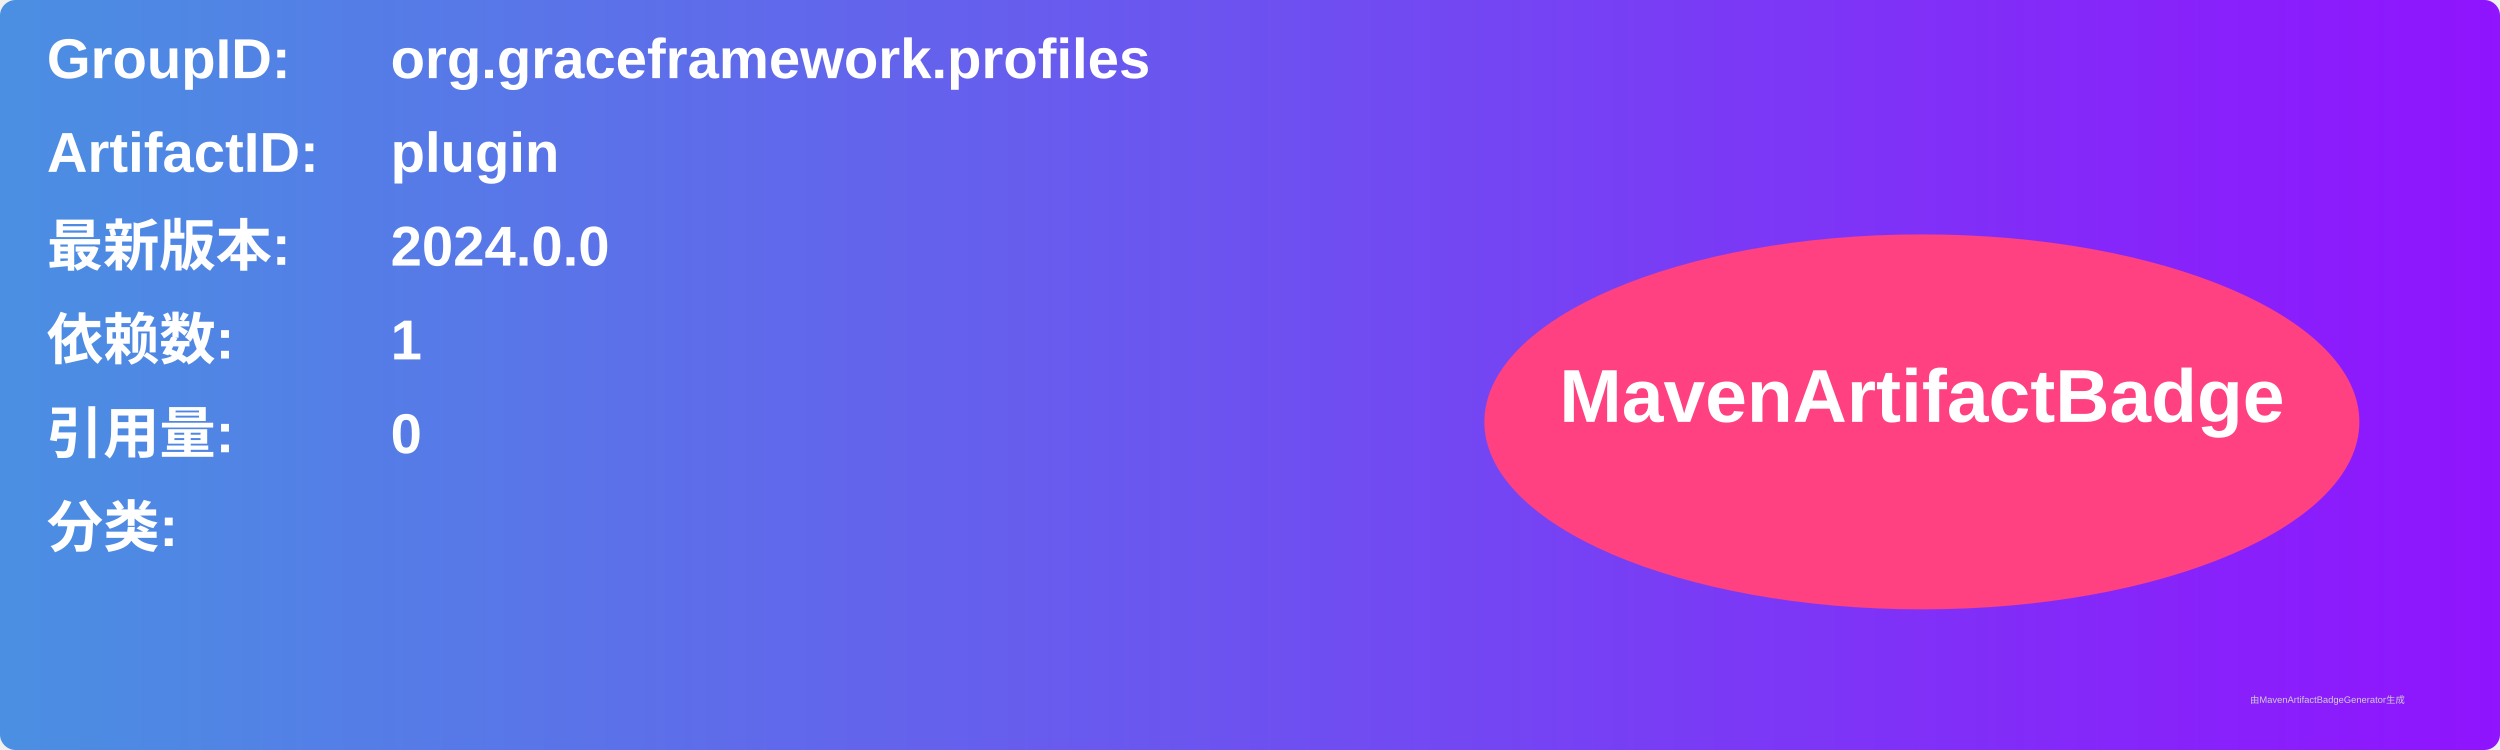
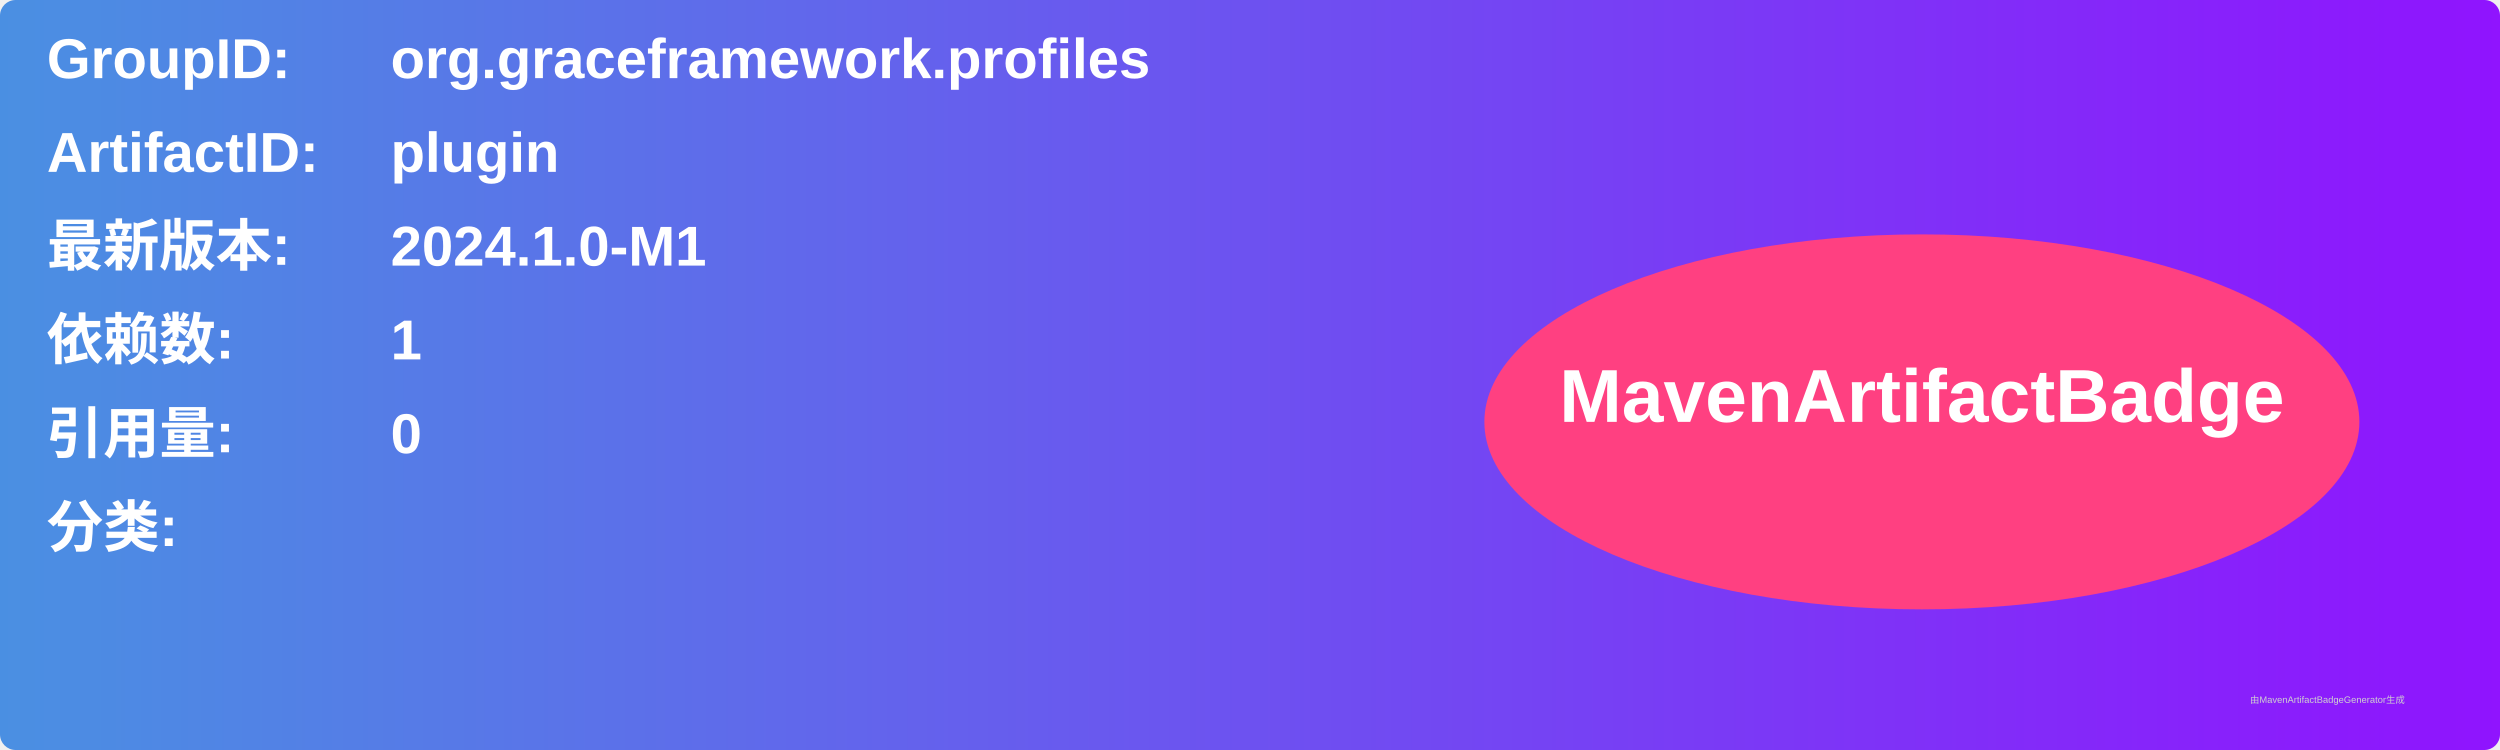
<svg xmlns="http://www.w3.org/2000/svg" width="800" height="240" viewBox="0 0 800 240">
  <linearGradient id="grad" x1="0%" y1="0%" x2="100%" y2="0%">
    <stop offset="0%" stop-color="#4a90e2" />
    <stop offset="100%" stop-color="#9013fe" />
  </linearGradient>
  <rect width="100%" height="100%" rx="5" ry="5" fill="url(#grad)" />
  <g transform="translate(15, 15)">
    <text x="0" y="10" font-family="Arial" font-size="18" fill="white" font-weight="bold" width="260">GroupID:</text>
    <text x="110" y="10" font-family="Arial" font-size="18" fill="white" font-weight="bold" width="460">org.graceframework.profiles</text>
    <text x="0" y="40" font-family="Arial" font-size="18" fill="white" font-weight="bold" width="260">ArtifactID:</text>
    <text x="110" y="40" font-family="Arial" font-size="18" fill="white" font-weight="bold" width="460">plugin</text>
    <text x="0" y="70" font-family="Arial" font-size="18" fill="white" font-weight="bold">最新版本:</text>
    <text x="110" y="70" font-family="Arial" font-size="18" fill="white" font-weight="bold">
-       <tspan font-weight="bold">2024.0.0</tspan>
+       <tspan font-weight="bold">2024.1.0-M1</tspan>
    </text>
    <text x="0" y="100" font-family="Arial" font-size="18" fill="white" font-weight="bold">依赖数: </text>
    <text x="110" y="100" font-family="Arial" font-size="18" fill="white">
      <tspan font-weight="bold">1</tspan>
    </text>
    <text x="0" y="130" font-family="Arial" font-size="18" fill="white" font-weight="bold">引用量: </text>
    <text x="110" y="130" font-family="Arial" font-size="18" fill="white">
      <tspan font-weight="bold">0</tspan>
    </text>
    <text x="0" y="160" font-family="Arial" font-size="18" fill="white" font-weight="bold">分类:</text>
    <text x="10" y="190" font-family="Arial" font-size="10" fill="white">
      <tspan font-weight="bold" />
    </text>
    <ellipse cx="600" cy="120" rx="140" ry="60" fill="#ff4081" />
    <text x="600" y="120" text-anchor="middle" font-family="Arial" font-size="24" fill="white" font-weight="bold">MavenArtifactBadge</text>
  </g>
  <text x="720" y="225" font-family="Arial" font-size="3" fill="#d0d0d0">由MavenArtifactBadgeGenerator生成</text>
</svg>
